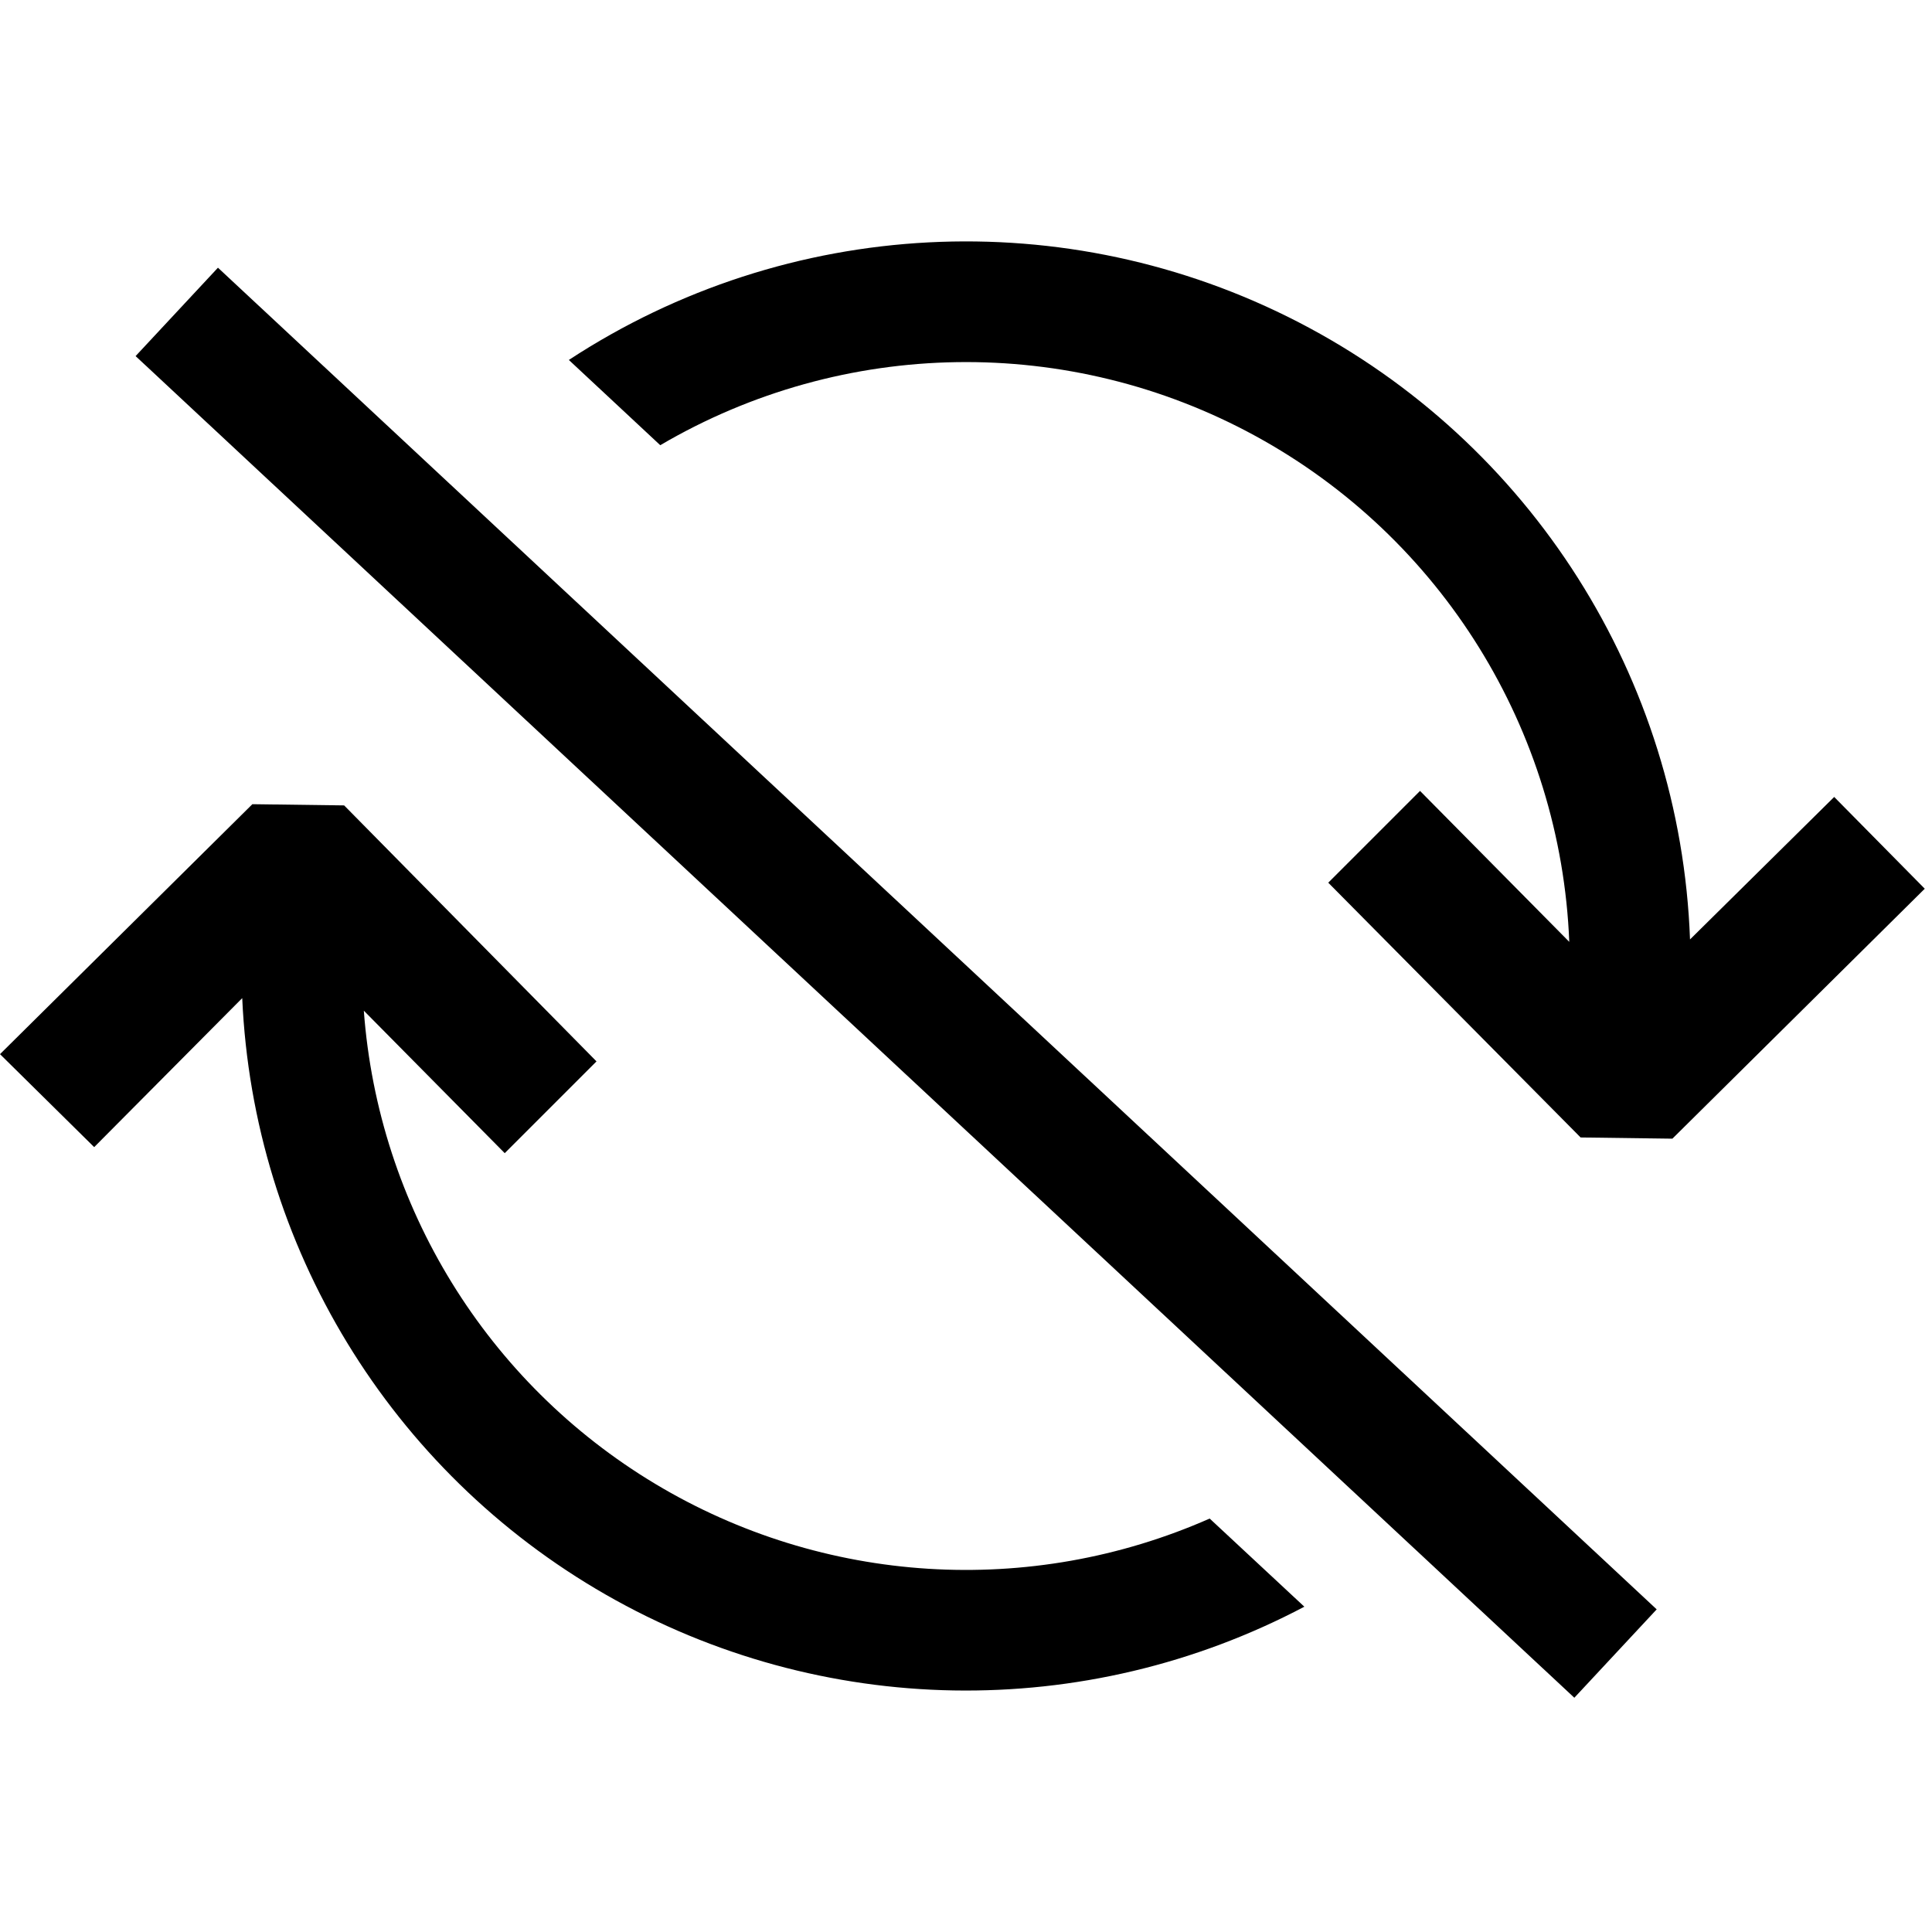
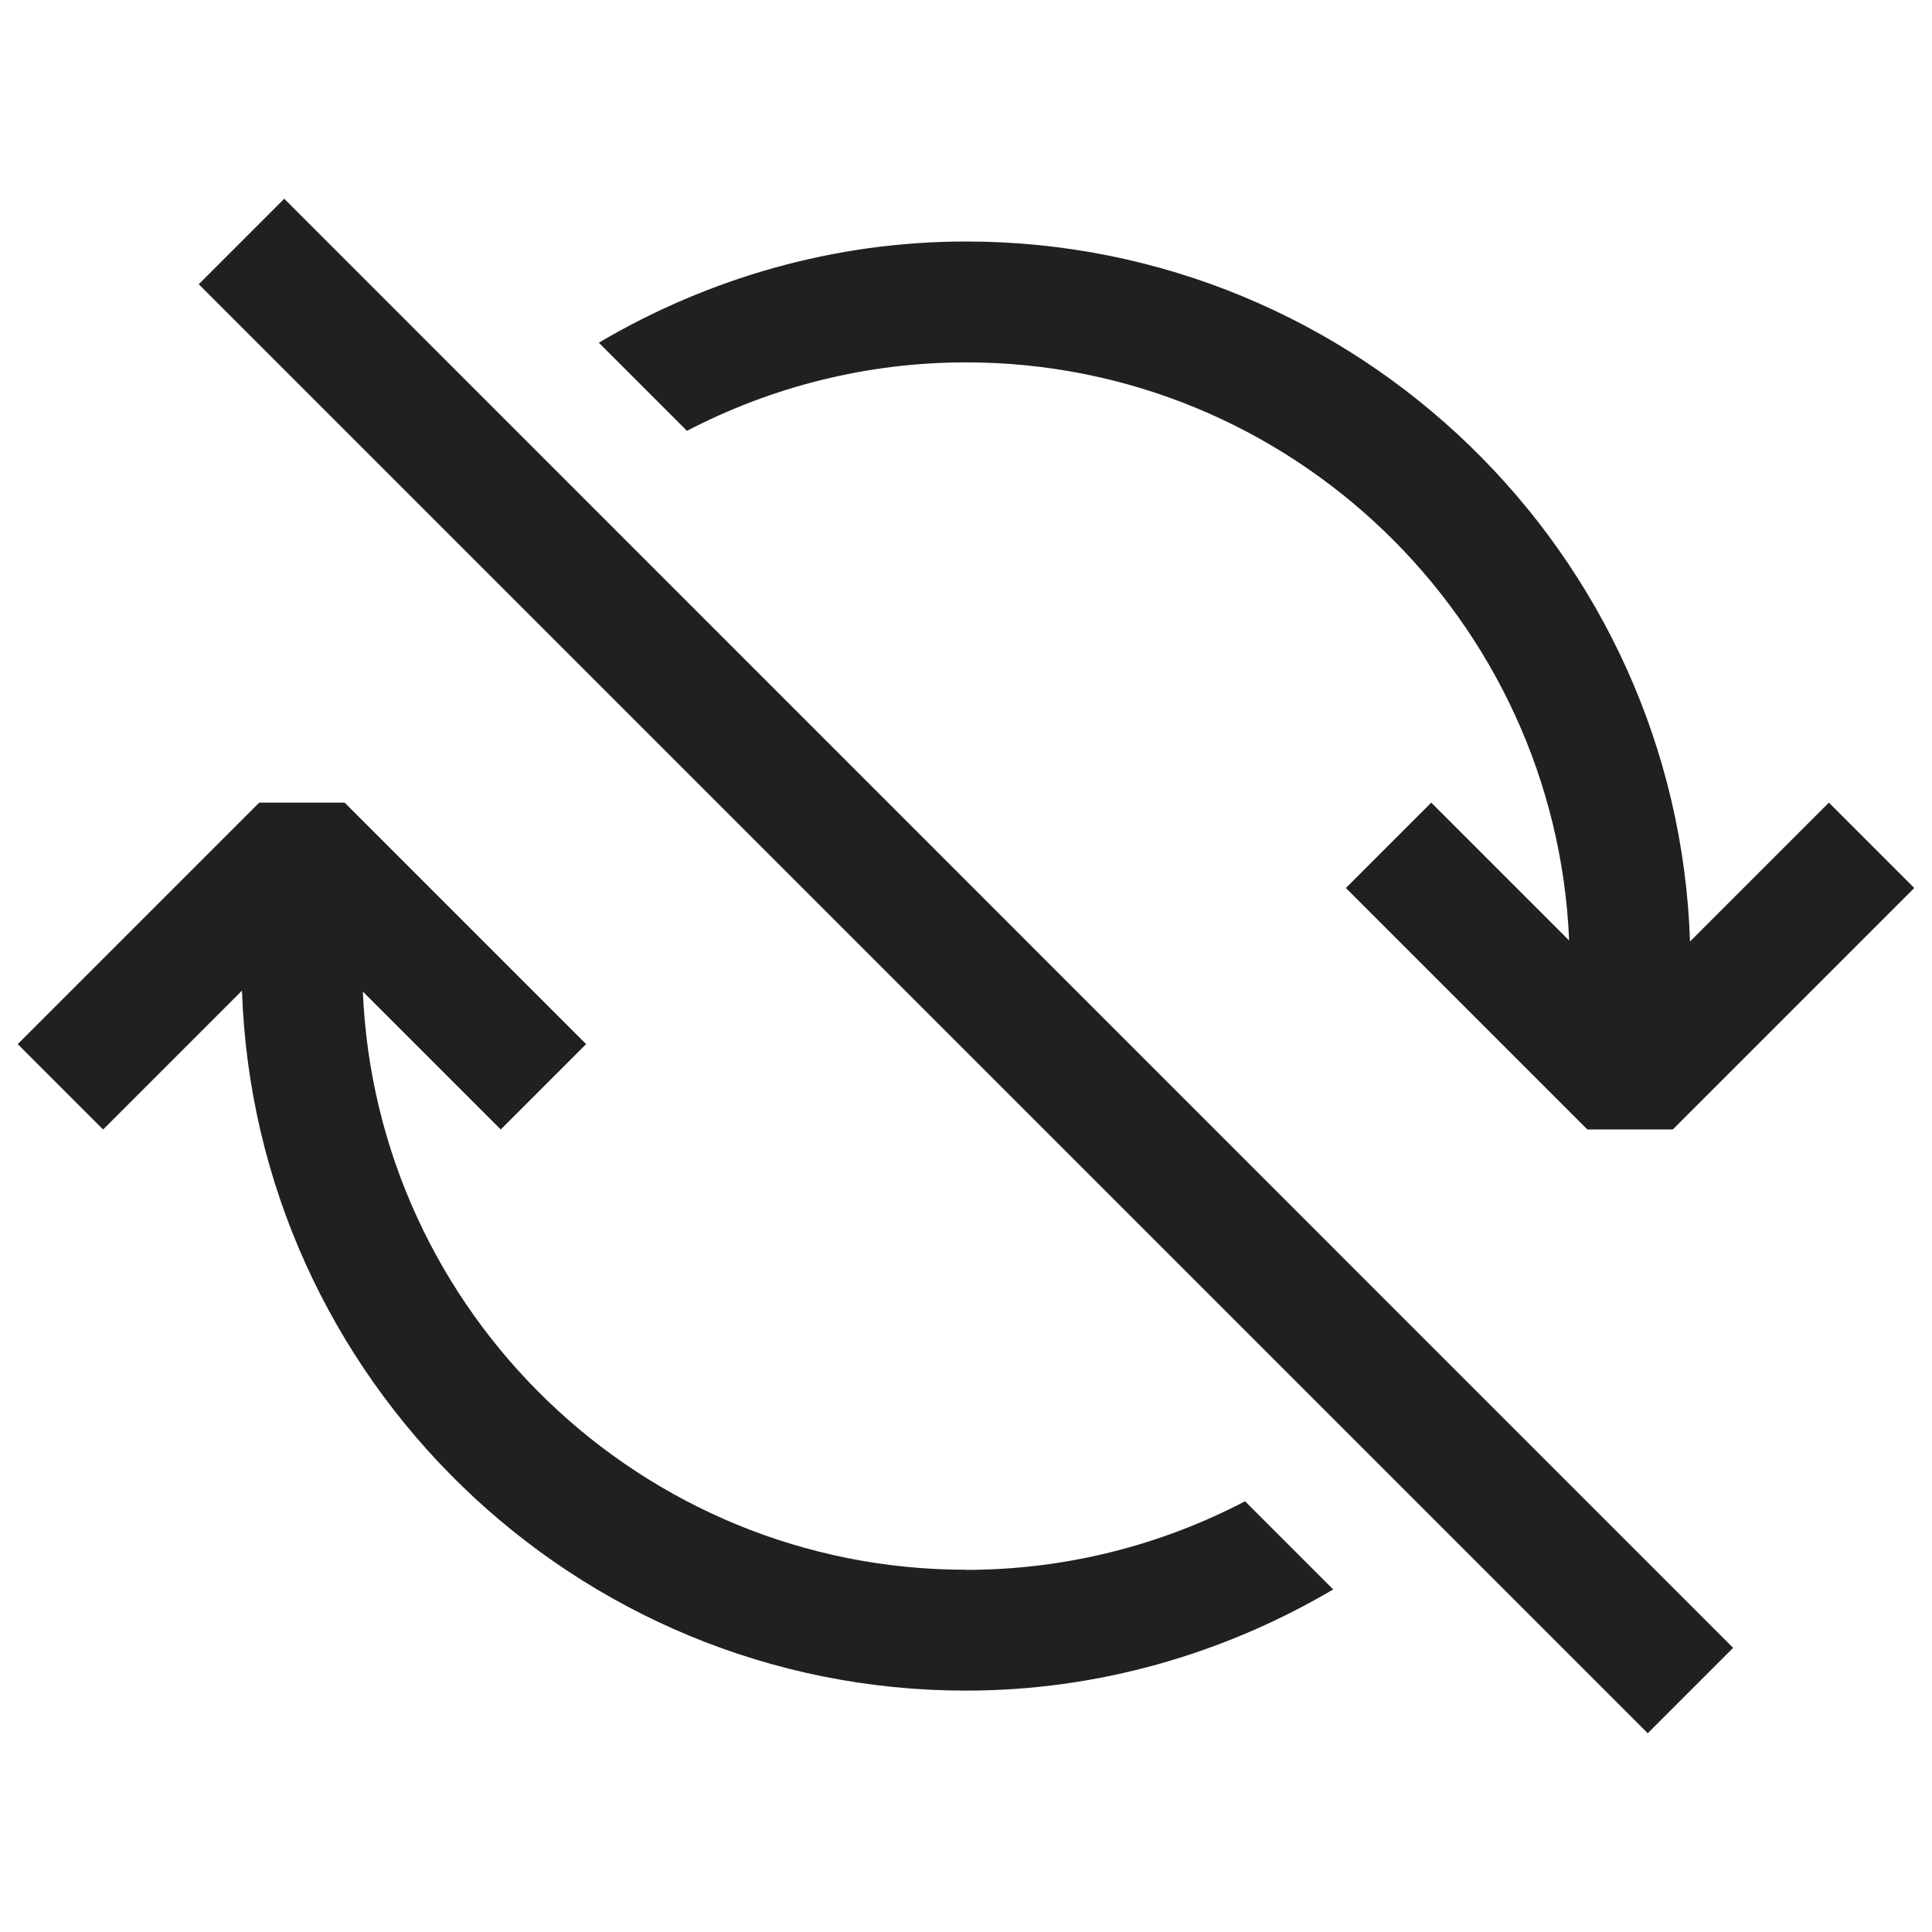
- <svg xmlns="http://www.w3.org/2000/svg" width="16" height="16" viewBox="0 0 16 16" fill="currentColor">
-   <path fill-rule="evenodd" clip-rule="evenodd" d="M5.468 3.687l-.757-.706a6 6 0 0 1 9.285 4.799L15.19 6.6l.75.76-2.09 2.07-.76-.01L11 7.31l.76-.76 1.236 1.25a5 5 0 0 0-7.528-4.113zm4.55 8.889l.784.73a6 6 0 0 1-8.796-5.04L.78 9.5 0 8.73l2.09-2.07.76.01 2.09 2.12-.76.76-1.167-1.18a5 5 0 0 0 7.005 4.206z" />
-   <path d="M1.123 2.949l.682-.732L13.72 13.328l-.682.732z" />
+ <svg xmlns="http://www.w3.org/2000/svg" width="16" height="16" viewBox="0 0 16 16" fill="none">
+   <path d="M5.689 3.568L4.959 2.838C5.868 2.302 6.91 2 8 2C11.241 2 13.889 4.582 13.996 7.797L15.146 6.647L15.853 7.354L13.853 9.354H13.146L11.146 7.354L11.853 6.647L12.995 7.789C12.884 5.13 10.686 3.001 8 3.001C7.181 3.001 6.392 3.202 5.689 3.568ZM8 13C5.314 13 3.116 10.871 3.005 8.212L4.147 9.354L4.854 8.647L2.854 6.647H2.147L0.147 8.647L0.854 9.354L2.004 8.204C2.112 11.419 4.76 14.001 8 14.001C9.089 14.001 10.132 13.699 11.041 13.163L10.311 12.433C9.608 12.8 8.819 13.001 8 13.001V13ZM1.646 2.354L13.646 14.354L14.353 13.647L2.354 1.646L1.647 2.353L1.646 2.354Z" fill="#202020" />
</svg>
